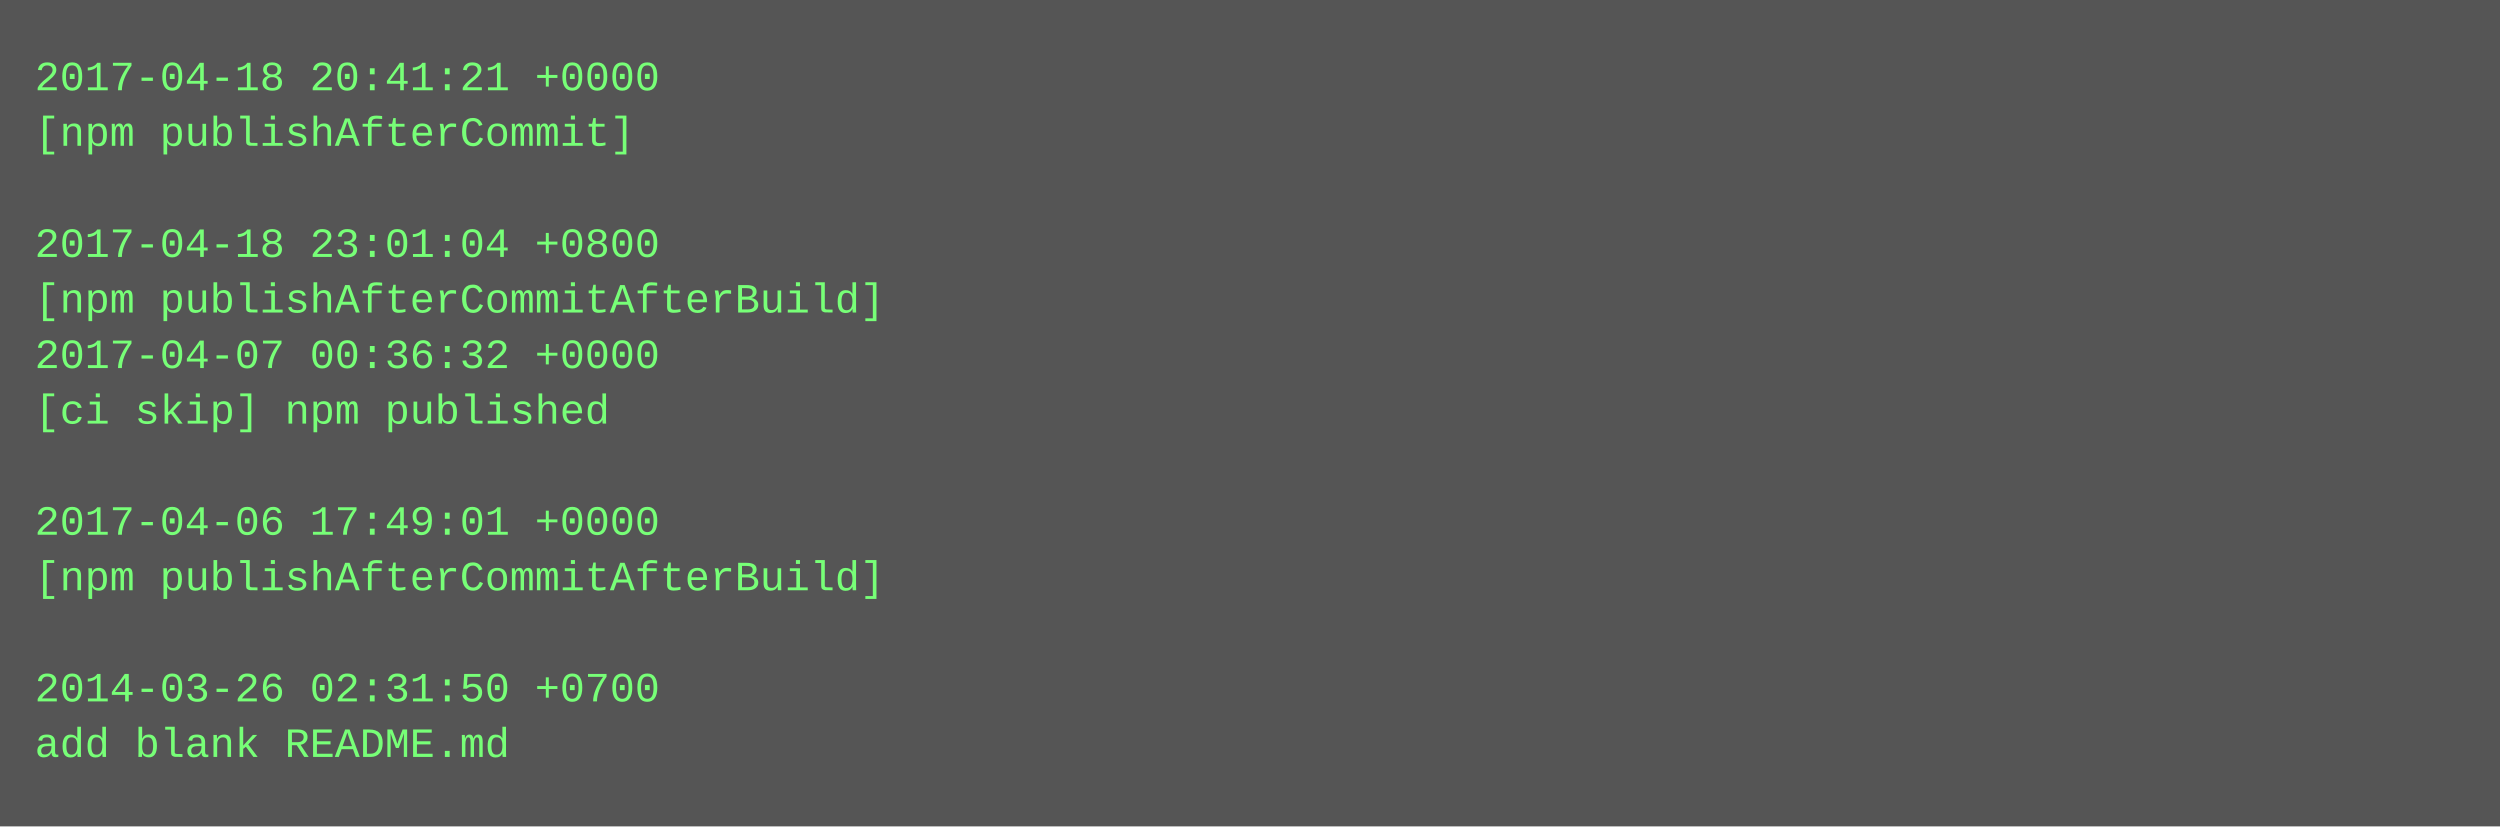
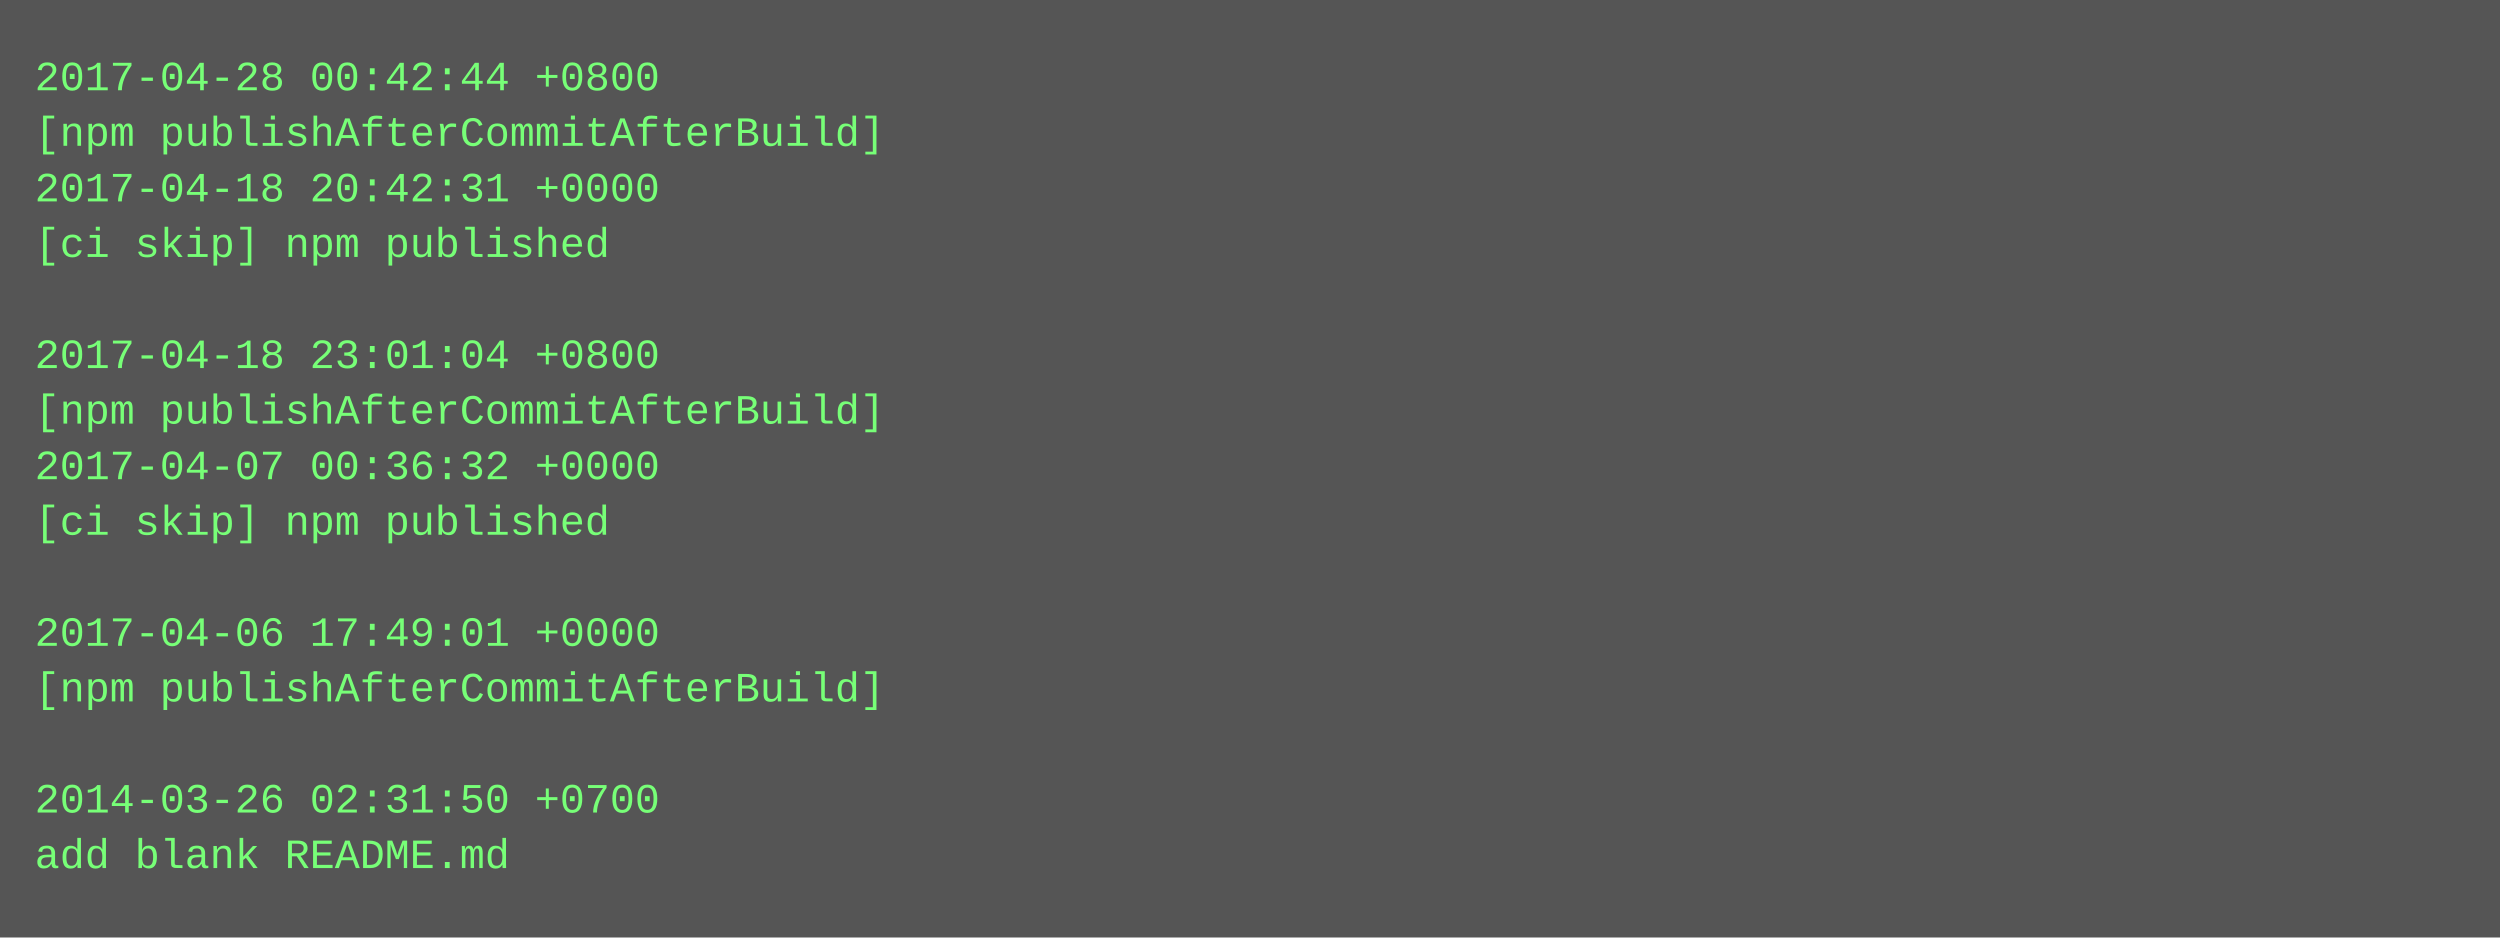
- <svg xmlns="http://www.w3.org/2000/svg" height="238" width="720">
-   <rect height="238" fill="#555" width="720" />
+ <svg xmlns="http://www.w3.org/2000/svg" height="270" width="720">
+   <rect height="270" fill="#555" width="720" />
  <text fill="#7f7" font-family="Courier New" font-size="12" xml:space="preserve">
-     <tspan x="10" y="26">2017-04-18 20:41:21 +0000</tspan>
-     <tspan x="10" y="42">[npm publishAfterCommit]</tspan>
-     <tspan x="10" y="58" />
-     <tspan x="10" y="74">2017-04-18 23:01:04 +0800</tspan>
-     <tspan x="10" y="90">[npm publishAfterCommitAfterBuild]</tspan>
-     <tspan x="10" y="106">2017-04-07 00:36:32 +0000</tspan>
-     <tspan x="10" y="122">[ci skip] npm published</tspan>
-     <tspan x="10" y="138" />
-     <tspan x="10" y="154">2017-04-06 17:49:01 +0000</tspan>
-     <tspan x="10" y="170">[npm publishAfterCommitAfterBuild]</tspan>
-     <tspan x="10" y="186" />
-     <tspan x="10" y="202">2014-03-26 02:31:50 +0700</tspan>
-     <tspan x="10" y="218">add blank README.md</tspan>
+     <tspan x="10" y="26">2017-04-28 00:42:44 +0800</tspan>
+     <tspan x="10" y="42">[npm publishAfterCommitAfterBuild]</tspan>
+     <tspan x="10" y="58">2017-04-18 20:42:31 +0000</tspan>
+     <tspan x="10" y="74">[ci skip] npm published</tspan>
+     <tspan x="10" y="90" />
+     <tspan x="10" y="106">2017-04-18 23:01:04 +0800</tspan>
+     <tspan x="10" y="122">[npm publishAfterCommitAfterBuild]</tspan>
+     <tspan x="10" y="138">2017-04-07 00:36:32 +0000</tspan>
+     <tspan x="10" y="154">[ci skip] npm published</tspan>
+     <tspan x="10" y="170" />
+     <tspan x="10" y="186">2017-04-06 17:49:01 +0000</tspan>
+     <tspan x="10" y="202">[npm publishAfterCommitAfterBuild]</tspan>
+     <tspan x="10" y="218" />
+     <tspan x="10" y="234">2014-03-26 02:31:50 +0700</tspan>
+     <tspan x="10" y="250">add blank README.md</tspan>
  </text>
</svg>
